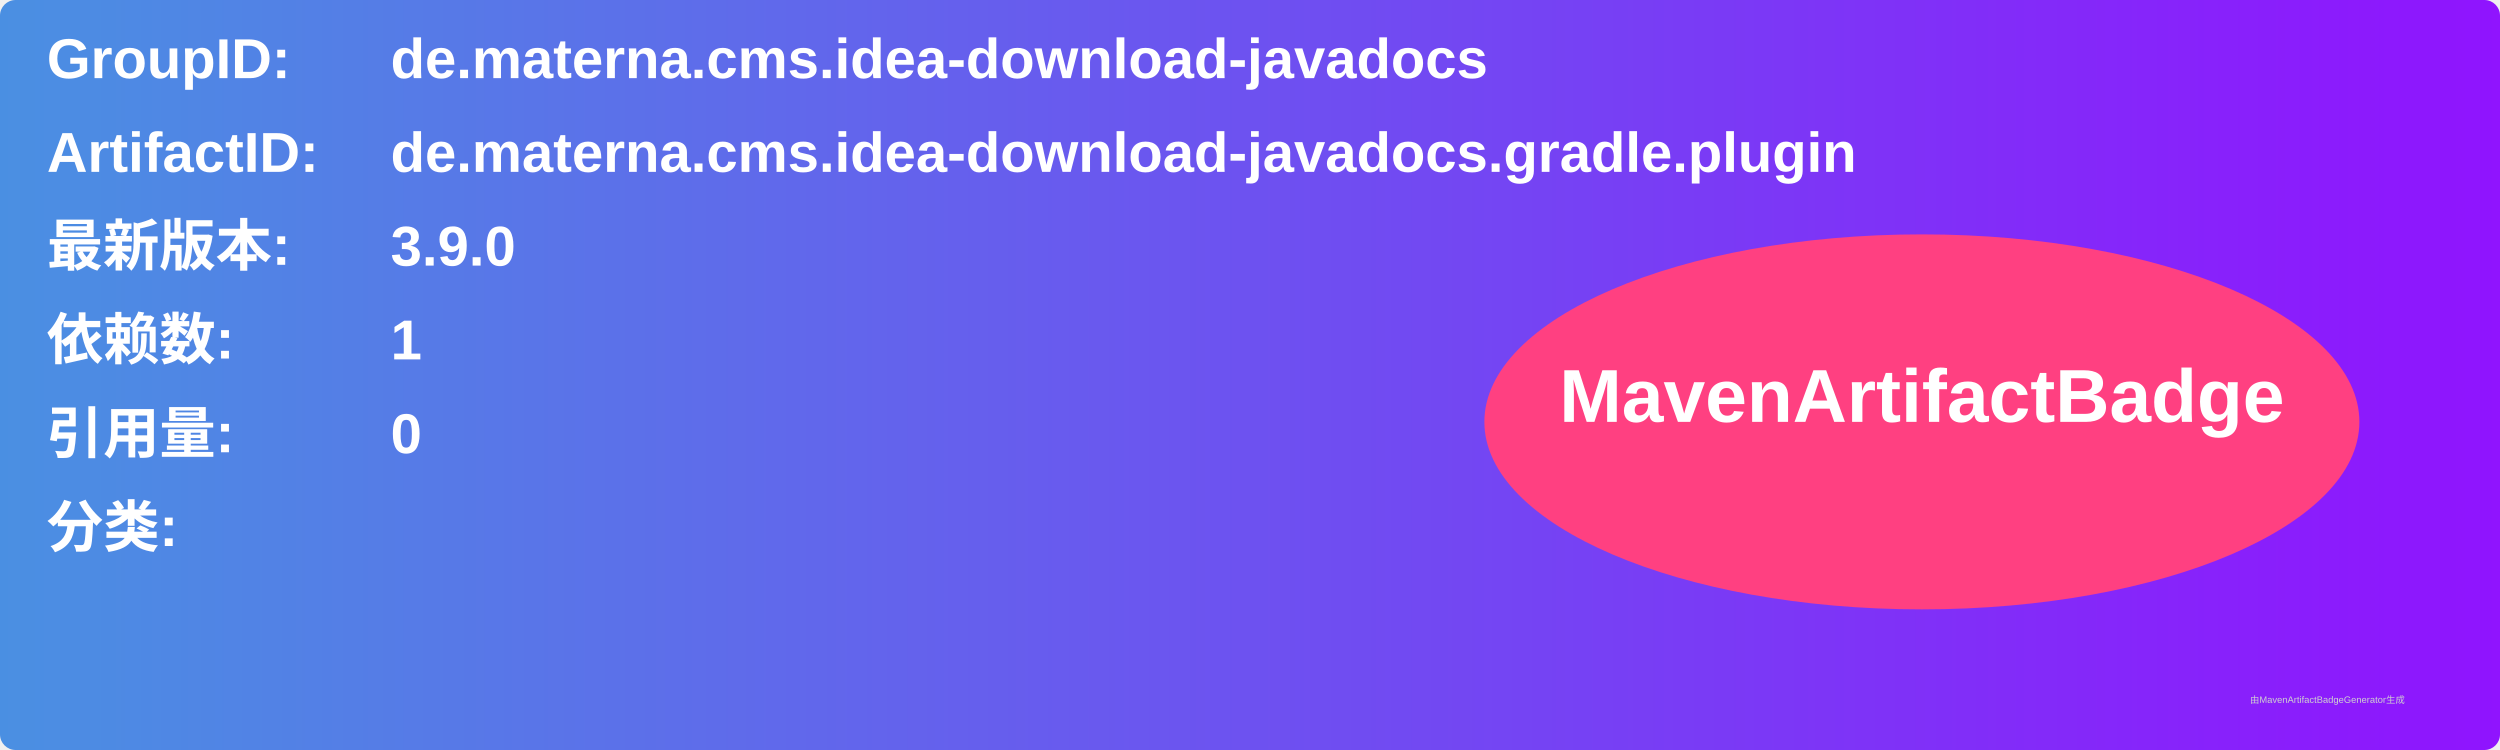
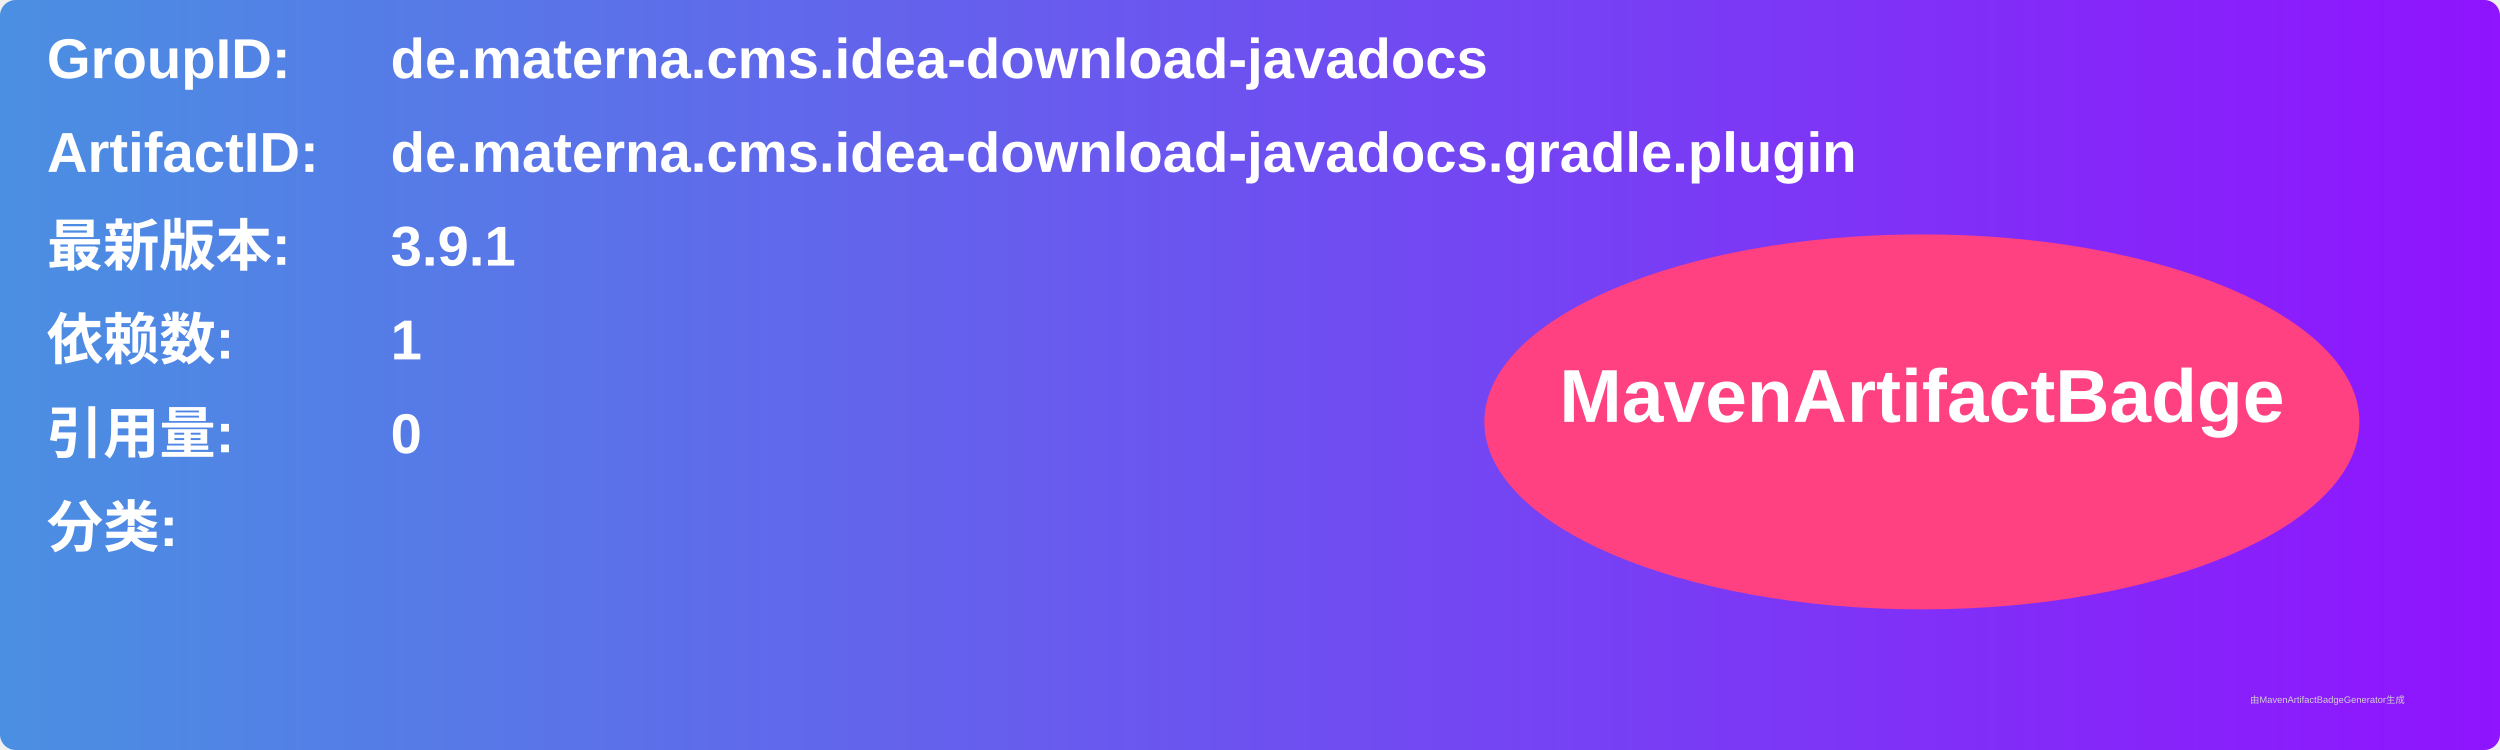
<svg xmlns="http://www.w3.org/2000/svg" width="800" height="240" viewBox="0 0 800 240">
  <linearGradient id="grad" x1="0%" y1="0%" x2="100%" y2="0%">
    <stop offset="0%" stop-color="#4a90e2" />
    <stop offset="100%" stop-color="#9013fe" />
  </linearGradient>
  <rect width="100%" height="100%" rx="5" ry="5" fill="url(#grad)" />
  <g transform="translate(15, 15)">
    <text x="0" y="10" font-family="Arial" font-size="18" fill="white" font-weight="bold" width="260">GroupID:</text>
    <text x="110" y="10" font-family="Arial" font-size="18" fill="white" font-weight="bold" width="460">de.materna.cms.idea-download-javadocs</text>
    <text x="0" y="40" font-family="Arial" font-size="18" fill="white" font-weight="bold" width="260">ArtifactID:</text>
    <text x="110" y="40" font-family="Arial" font-size="18" fill="white" font-weight="bold" width="460">de.materna.cms.idea-download-javadocs.gradle.plugin</text>
    <text x="0" y="70" font-family="Arial" font-size="18" fill="white" font-weight="bold">最新版本:</text>
    <text x="110" y="70" font-family="Arial" font-size="18" fill="white" font-weight="bold">
-       <tspan font-weight="bold">3.9.0</tspan>
+       <tspan font-weight="bold">3.9.1</tspan>
    </text>
    <text x="0" y="100" font-family="Arial" font-size="18" fill="white" font-weight="bold">依赖数: </text>
    <text x="110" y="100" font-family="Arial" font-size="18" fill="white">
      <tspan font-weight="bold">1</tspan>
    </text>
    <text x="0" y="130" font-family="Arial" font-size="18" fill="white" font-weight="bold">引用量: </text>
    <text x="110" y="130" font-family="Arial" font-size="18" fill="white">
      <tspan font-weight="bold">0</tspan>
    </text>
    <text x="0" y="160" font-family="Arial" font-size="18" fill="white" font-weight="bold">分类:</text>
    <text x="10" y="190" font-family="Arial" font-size="10" fill="white">
      <tspan font-weight="bold" />
    </text>
    <ellipse cx="600" cy="120" rx="140" ry="60" fill="#ff4081" />
    <text x="600" y="120" text-anchor="middle" font-family="Arial" font-size="24" fill="white" font-weight="bold">MavenArtifactBadge</text>
  </g>
  <text x="720" y="225" font-family="Arial" font-size="3" fill="#d0d0d0">由MavenArtifactBadgeGenerator生成</text>
</svg>
